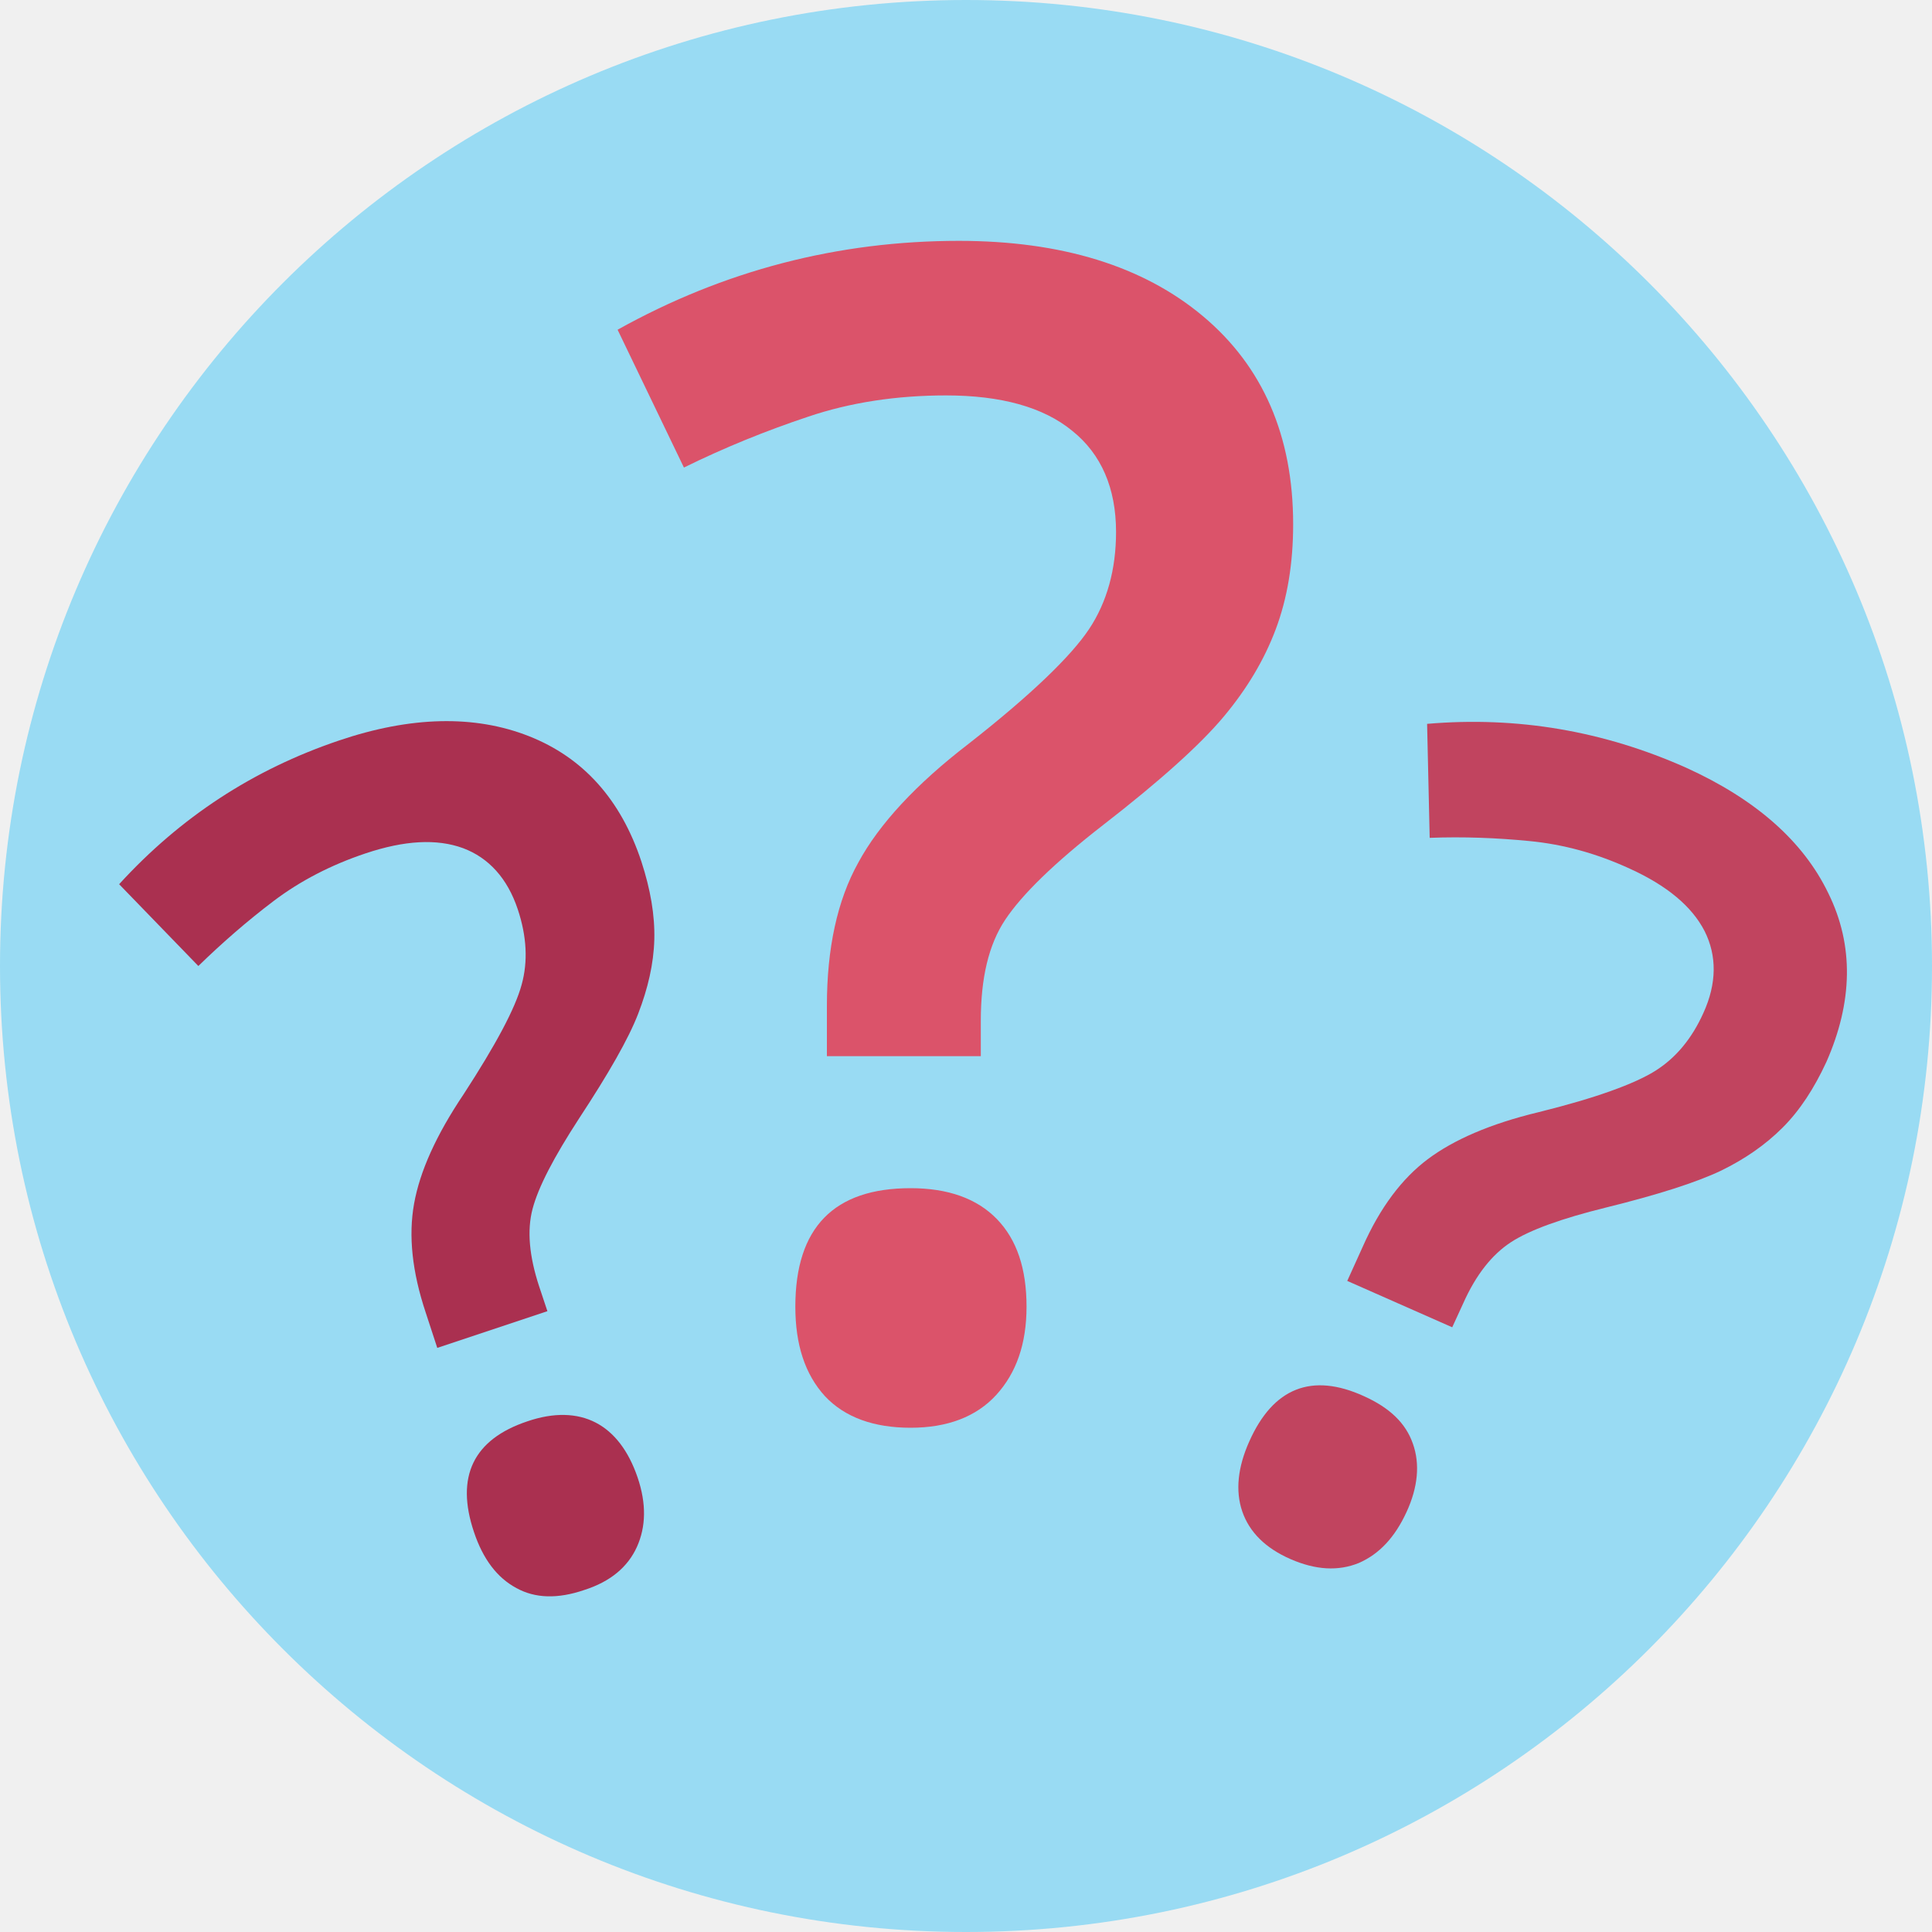
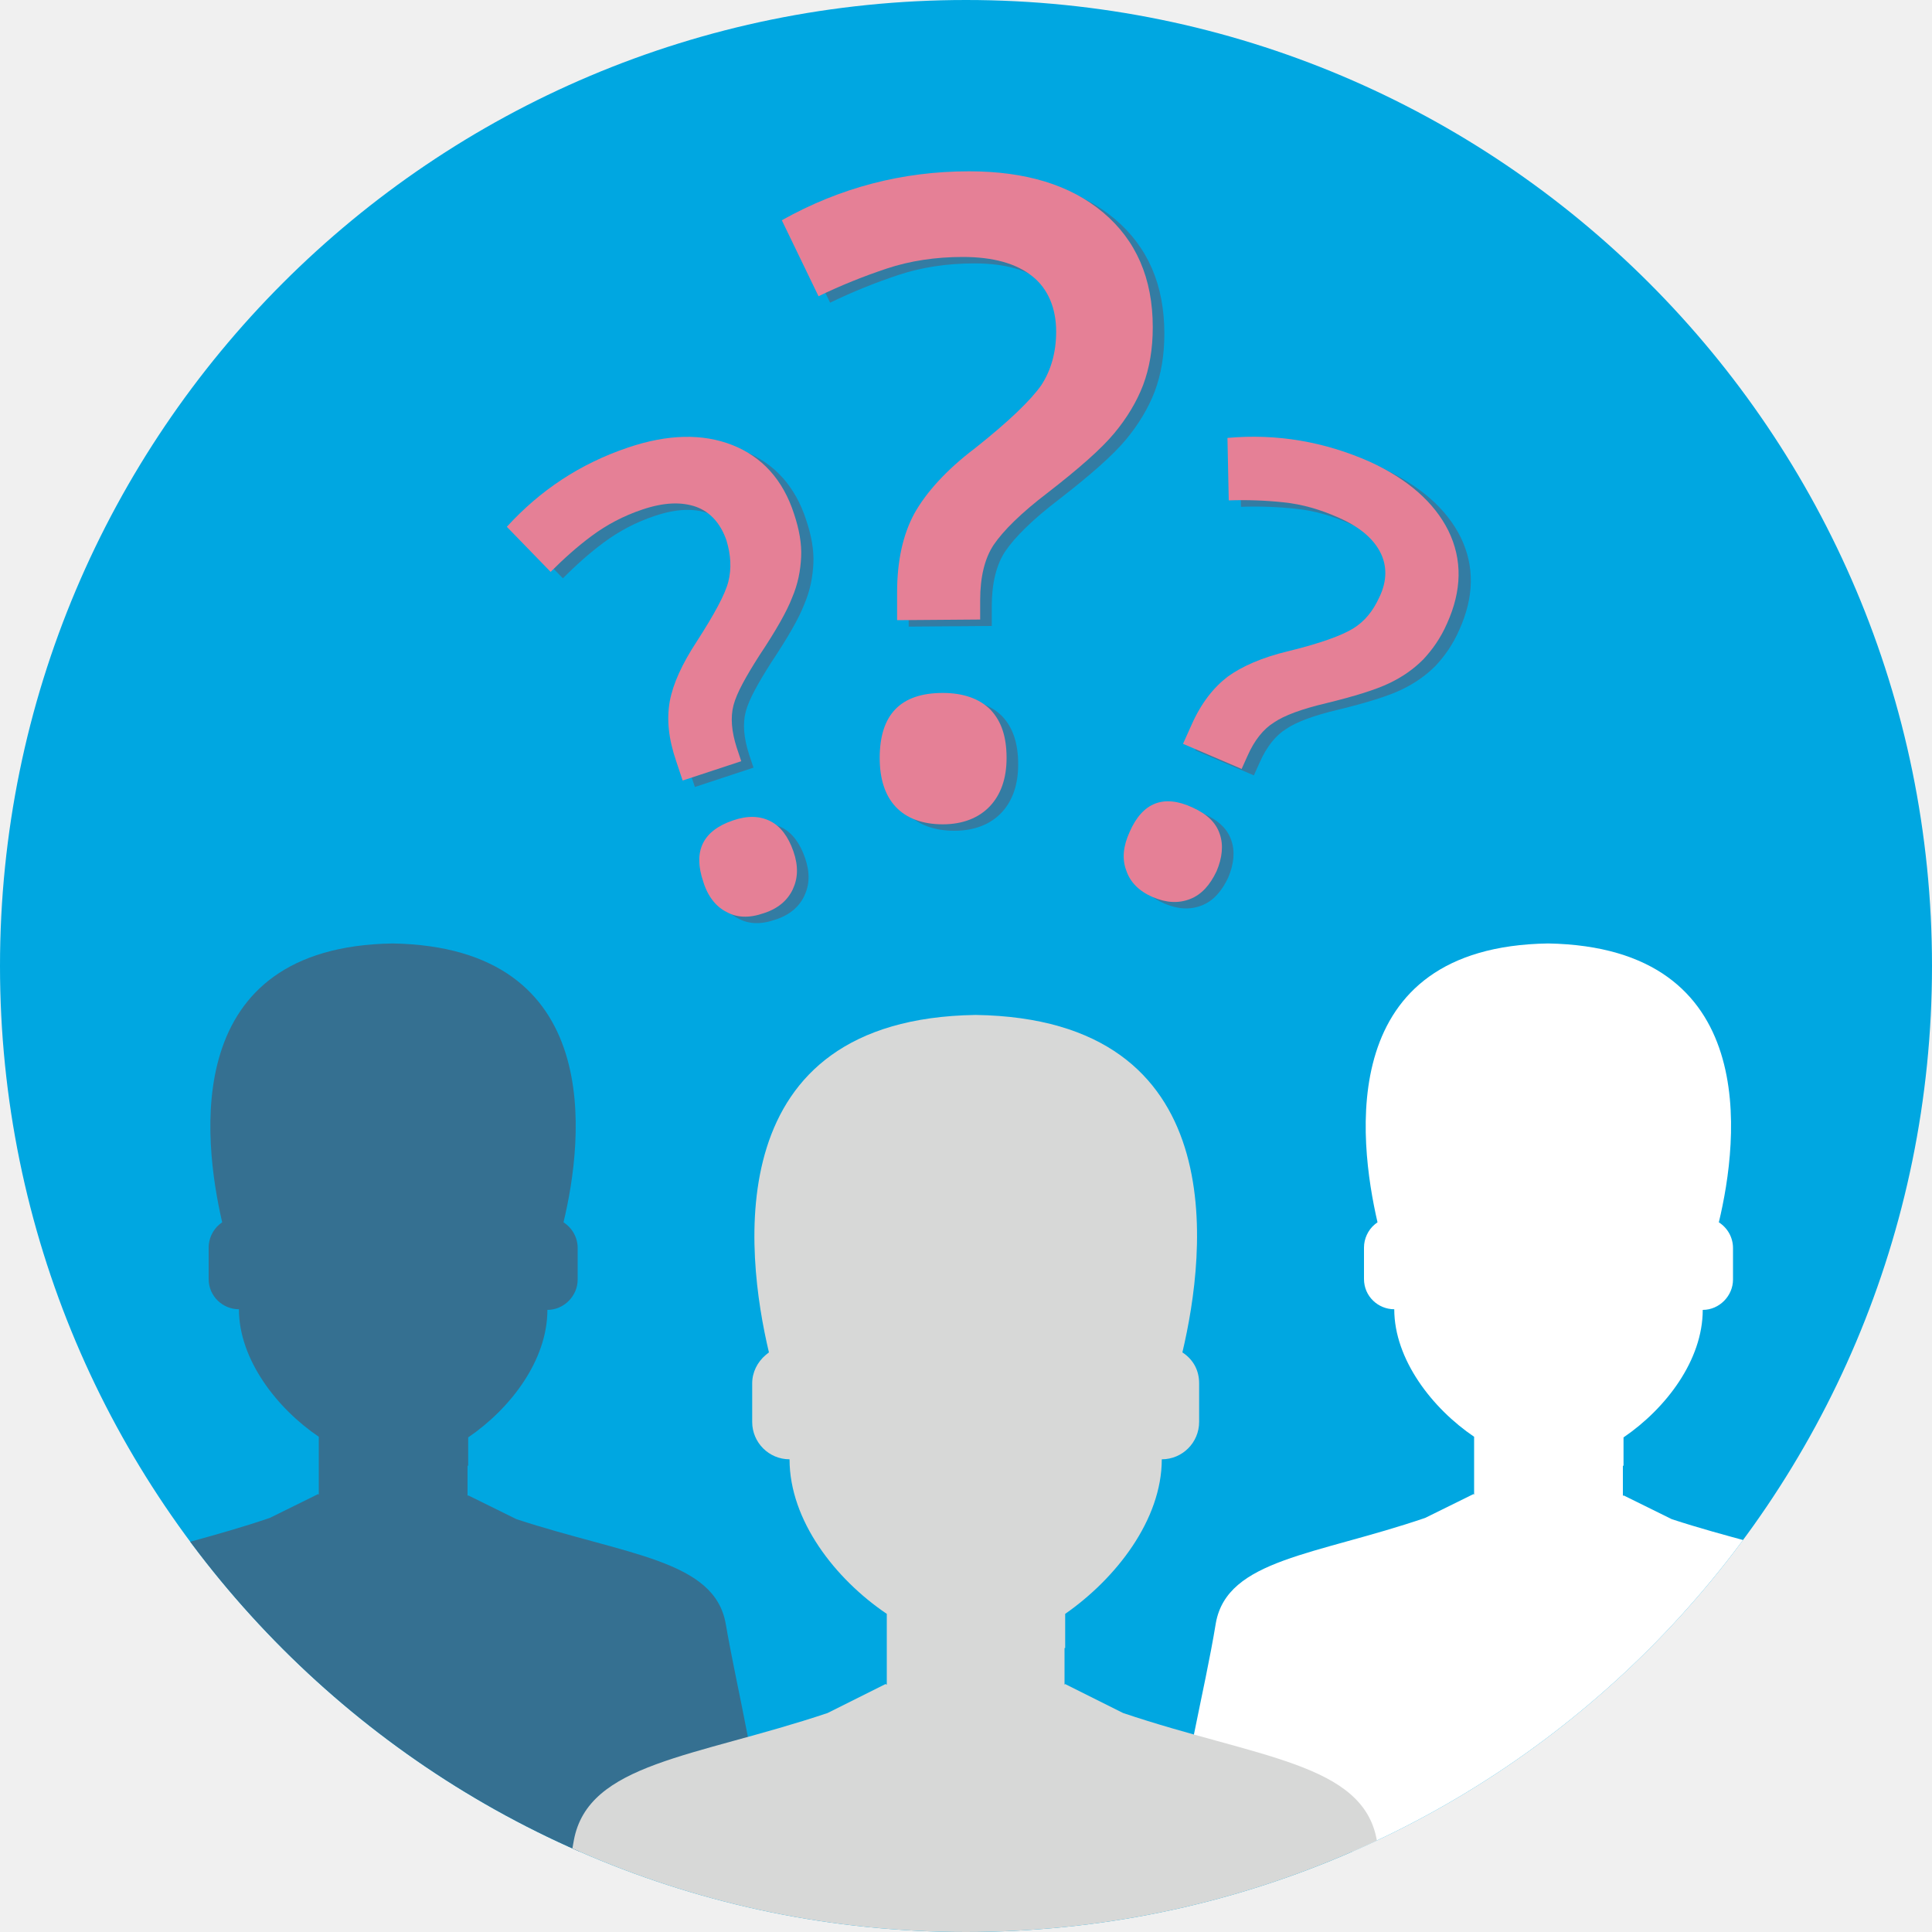
- <svg xmlns="http://www.w3.org/2000/svg" version="1.1" id="_x33__x5F_2_x5F_120" x="0px" y="0px" viewBox="0 0 300 300" style="enable-background:new 0 0 300 300;" xml:space="preserve">
+ <svg xmlns="http://www.w3.org/2000/svg" xmlns:xlink="http://www.w3.org/1999/xlink" version="1.1" id="_x33__x5F_2_x5F_120" x="0px" y="0px" viewBox="0 0 300 300" style="enable-background:new 0 0 300 300;" xml:space="preserve">
  <style type="text/css">
- 	.st0{display:none;fill:#33B8E6;}
- 	.st1{fill:#99DBF3;}
- 	.st2{fill:#DB536A;}
- 	.st3{fill:#C1445F;}
- 	.st4{fill:#AA3050;}
+ 	.st0{fill:#00A7E1;}
+ 	.st1{fill:#337CA3;}
+ 	.st2{display:none;fill:#33B8E6;}
+ 	.st3{fill:#E58096;}
+ 	.st4{clip-path:url(#SVGID_00000001631658426756074440000007919755369300493984_);fill:#357091;}
+ 	.st5{clip-path:url(#SVGID_00000173145943759355229730000005598247692639589789_);fill:#FFFFFF;}
+ 	.st6{clip-path:url(#SVGID_00000182493989866580878550000010055632843172785086_);fill:#D7D8D7;}
</style>
-   <g id="lts_x5F_u1_x5F_s2_x5F_p1_x5F_casestudy2.svg">
-     <rect id="bg_00000072995423060865034220000000392601419939284620_" y="0" class="st0" width="300" height="300" />
-     <g id="circle_00000020393188522489659120000015581029147188072335_">
-       <g>
-         <g id="Layer_1_00000062194031056019399710000012180682927897487516_">
-           <ellipse class="st1" cx="150" cy="150" rx="150" ry="150" />
-         </g>
+   <g id="circle_00000129194690370807997780000000390115537518221449_">
+     <g>
+       <g id="Layer_1_00000069370090573408569870000016531970625631284612_">
+         <ellipse class="st0" cx="150" cy="150" rx="150" ry="150" />
      </g>
    </g>
  </g>
  <g>
-     <path class="st2" d="M128.4,164v-7.8c0-8.9,1.6-16.4,4.9-22.3c3.2-5.9,8.9-12.1,17.1-18.4c9.7-7.6,15.9-13.6,18.7-17.8   c2.8-4.2,4.2-9.3,4.2-15.1c0-6.8-2.3-12.1-6.8-15.7c-4.5-3.7-11.1-5.5-19.6-5.5c-7.7,0-14.9,1.1-21.4,3.3c-6.6,2.2-13,4.8-19.3,7.9   L95.9,51.2c16.5-9.2,34.2-13.8,53-13.8c15.9,0,28.6,3.9,37.9,11.7c9.3,7.8,14,18.6,14,32.3c0,6.1-0.9,11.5-2.7,16.3   c-1.8,4.8-4.5,9.3-8.1,13.6c-3.6,4.3-9.8,9.9-18.7,16.8c-7.6,5.9-12.6,10.8-15.2,14.7s-3.8,9.1-3.8,15.7v5.5H128.4z M123.5,202.9   c0-12.3,6-18.4,17.9-18.4c5.8,0,10.3,1.6,13.4,4.8c3.1,3.2,4.6,7.7,4.6,13.6c0,5.8-1.6,10.3-4.7,13.7c-3.1,3.4-7.6,5.1-13.3,5.1   s-10.2-1.6-13.3-4.9C125,213.4,123.5,208.8,123.5,202.9z" />
+     <g>
+       <path class="st1" d="M141.1,97.3V93c0-4.9,0.9-9,2.7-12.3c1.8-3.2,4.9-6.7,9.4-10.1c5.3-4.2,8.7-7.5,10.3-9.8s2.3-5.1,2.3-8.3    c0-3.7-1.3-6.7-3.7-8.6c-2.5-2-6.1-3-10.8-3c-4.2,0-8.2,0.6-11.8,1.8s-7.1,2.6-10.6,4.3l-5.7-11.8c9.1-5.1,18.8-7.6,29.1-7.6    c8.7,0,15.7,2.1,20.8,6.4s7.7,10.2,7.7,17.8c0,3.4-0.5,6.3-1.5,9c-1,2.6-2.5,5.1-4.5,7.5s-5.4,5.4-10.3,9.2    c-4.2,3.2-6.9,5.9-8.4,8.1c-1.4,2.1-2.1,5-2.1,8.6v3L141.1,97.3L141.1,97.3z M138.4,118.7c0-6.8,3.3-10.1,9.8-10.1    c3.2,0,5.7,0.9,7.4,2.6c1.7,1.8,2.5,4.2,2.5,7.5c0,3.2-0.9,5.7-2.6,7.5s-4.2,2.8-7.3,2.8s-5.6-0.9-7.3-2.7    C139.3,124.5,138.4,121.9,138.4,118.7z" />
+     </g>
+     <g>
+       <path class="st1" d="M185.6,116.5l1.3-2.9c1.5-3.4,3.4-5.8,5.6-7.5c2.2-1.6,5.3-3,9.5-4c4.9-1.2,8.2-2.4,10-3.5s3.1-2.7,4.1-4.9    c1.2-2.5,1.2-4.9,0.1-7c-1.1-2.1-3.2-3.9-6.4-5.3c-2.9-1.3-5.7-2.1-8.6-2.4c-2.8-0.3-5.7-0.4-8.5-0.3l-0.2-9.7    c7.7-0.7,15.1,0.6,22.1,3.7c5.9,2.7,10,6.3,12.2,10.7c2.2,4.5,2.1,9.3-0.2,14.4c-1,2.3-2.3,4.1-3.7,5.6c-1.5,1.5-3.2,2.7-5.3,3.7    s-5.3,2-9.8,3.1c-3.8,0.9-6.5,1.9-8.1,3c-1.6,1-3,2.7-4.1,5.2l-0.9,2L185.6,116.5z M177.2,130.2c2-4.6,5.3-5.9,9.8-3.8    c2.2,1,3.6,2.3,4.2,4.1c0.6,1.7,0.4,3.7-0.5,5.8c-1,2.1-2.3,3.6-4.1,4.3s-3.7,0.6-5.8-0.3c-2.1-0.9-3.5-2.3-4.1-4.1    C176,134.4,176.2,132.4,177.2,130.2z" />
+     </g>
+     <g>
+       <path class="st1" d="M107.9,122.2l-1-3c-1.2-3.5-1.5-6.5-1-9.3c0.5-2.7,1.9-5.8,4.2-9.3c2.7-4.2,4.4-7.3,4.9-9.3s0.4-4.1-0.3-6.4    c-0.9-2.6-2.5-4.4-4.7-5.2c-2.3-0.8-5-0.7-8.3,0.4c-3,1-5.6,2.4-7.9,4.1s-4.4,3.6-6.4,5.6l-6.8-7C85.8,77.1,92,73,99.4,70.5    c6.2-2.1,11.6-2.2,16.2-0.4c4.6,1.8,7.9,5.4,9.6,10.7c0.8,2.4,1.2,4.6,1.1,6.7s-0.5,4.2-1.4,6.3c-0.8,2.1-2.5,5.1-5.1,9    c-2.1,3.3-3.5,5.8-4,7.7s-0.3,4.1,0.5,6.6l0.7,2.1L107.9,122.2z M111,137.9c-1.6-4.7-0.1-7.9,4.6-9.5c2.3-0.8,4.2-0.7,5.8,0.1    s2.8,2.4,3.6,4.7s0.7,4.2-0.1,5.9c-0.8,1.7-2.3,3-4.5,3.7c-2.3,0.8-4.2,0.7-5.8-0.2C113,141.8,111.8,140.2,111,137.9z" />
+     </g>
+   </g>
+   <g id="lts_x5F_u1_x5F_s2_x5F_p1_x5F_casestudy2.svg">
+     <rect id="bg_00000072995423060865034220000000392601419939284620_" y="0" class="st2" width="300" height="300" />
  </g>
  <g>
-     <path class="st3" d="M209.2,198.9l2.4-5.3c2.7-6.1,6.1-10.6,10.1-13.6c4-3,9.7-5.5,17.2-7.3c8.9-2.2,14.9-4.4,18.1-6.4   c3.2-2,5.7-5,7.5-9c2.1-4.6,2.1-8.9,0.2-12.7c-2-3.9-5.9-7.1-11.6-9.7c-5.2-2.4-10.4-3.8-15.6-4.3c-5.1-0.5-10.3-0.7-15.5-0.5   l-0.4-17.7c14-1.2,27.4,1.1,40.2,6.8c10.8,4.9,18.2,11.4,22.1,19.5c4,8.1,3.8,16.9-0.3,26.2c-1.9,4.1-4.1,7.5-6.8,10.2   c-2.7,2.7-5.9,4.9-9.6,6.7c-3.8,1.8-9.7,3.7-17.8,5.7c-6.9,1.7-11.9,3.5-14.8,5.4c-2.9,1.9-5.4,5-7.4,9.5l-1.7,3.7L209.2,198.9z    M194,223.8c3.7-8.3,9.7-10.7,17.8-7c4,1.8,6.5,4.2,7.6,7.4c1.1,3.1,0.8,6.7-1,10.6c-1.8,3.9-4.2,6.5-7.4,7.9   c-3.2,1.3-6.7,1.1-10.6-0.6s-6.4-4.2-7.5-7.4S192.2,227.8,194,223.8z" />
+     <g>
+       <path class="st3" d="M139.3,96.3V92c0-4.9,0.9-9,2.7-12.3c1.8-3.2,4.9-6.7,9.4-10.1c5.3-4.2,8.7-7.5,10.3-9.8    c1.5-2.3,2.3-5.1,2.3-8.3c0-3.7-1.3-6.7-3.7-8.6c-2.5-2-6.1-3-10.8-3c-4.2,0-8.2,0.6-11.8,1.8s-7.1,2.6-10.6,4.3l-5.7-11.8    c9.1-5.1,18.8-7.6,29.1-7.6c8.7,0,15.7,2.1,20.8,6.4s7.7,10.2,7.7,17.8c0,3.4-0.5,6.3-1.5,9c-1,2.6-2.5,5.1-4.5,7.5    s-5.4,5.4-10.3,9.2c-4.2,3.2-6.9,5.9-8.4,8.1c-1.4,2.1-2.1,5-2.1,8.6v3L139.3,96.3L139.3,96.3z M136.6,117.7    c0-6.8,3.3-10.1,9.8-10.1c3.2,0,5.7,0.9,7.4,2.6c1.7,1.8,2.5,4.2,2.5,7.5c0,3.2-0.9,5.7-2.6,7.5s-4.2,2.8-7.3,2.8    s-5.6-0.9-7.3-2.7C137.4,123.5,136.6,120.9,136.6,117.7z" />
+     </g>
+     <g>
+       <path class="st3" d="M183.7,115.5l1.3-2.9c1.5-3.4,3.4-5.8,5.6-7.5c2.2-1.6,5.3-3,9.5-4c4.9-1.2,8.2-2.4,10-3.5s3.1-2.7,4.1-4.9    c1.2-2.5,1.2-4.9,0.1-7c-1.1-2.1-3.2-3.9-6.4-5.3c-2.9-1.3-5.7-2.1-8.6-2.4c-2.8-0.3-5.7-0.4-8.5-0.3l-0.2-9.7    c7.7-0.7,15.1,0.6,22.1,3.7c5.9,2.7,10,6.3,12.2,10.7c2.2,4.5,2.1,9.3-0.2,14.4c-1,2.3-2.3,4.1-3.7,5.6c-1.5,1.5-3.2,2.7-5.3,3.7    s-5.3,2-9.8,3.1c-3.8,0.9-6.5,1.9-8.1,3c-1.6,1-3,2.7-4.1,5.2l-0.9,2L183.7,115.5z M175.4,129.2c2-4.6,5.3-5.9,9.8-3.8    c2.2,1,3.6,2.3,4.2,4.1c0.6,1.7,0.4,3.7-0.5,5.8c-1,2.1-2.3,3.6-4.1,4.3s-3.7,0.6-5.8-0.3c-2.1-0.9-3.5-2.3-4.1-4.1    C174.2,133.4,174.4,131.4,175.4,129.2z" />
+     </g>
+     <g>
+       <path class="st3" d="M106,121.2l-1-3c-1.2-3.5-1.5-6.5-1-9.3c0.5-2.7,1.9-5.8,4.2-9.3c2.7-4.2,4.4-7.3,4.9-9.3s0.4-4.1-0.3-6.4    c-0.9-2.6-2.5-4.4-4.7-5.2c-2.3-0.8-5-0.7-8.3,0.4c-3,1-5.6,2.4-7.9,4.1s-4.4,3.6-6.4,5.6l-6.8-7c5.2-5.7,11.4-9.8,18.8-12.3    c6.2-2.1,11.6-2.2,16.2-0.4c4.6,1.8,7.9,5.4,9.6,10.7c0.8,2.4,1.2,4.6,1.1,6.7s-0.5,4.2-1.4,6.3c-0.8,2.1-2.5,5.1-5.1,9    c-2.1,3.3-3.5,5.8-4,7.7s-0.3,4.1,0.5,6.6l0.7,2.1L106,121.2z M109.2,136.9c-1.6-4.7-0.1-7.9,4.6-9.5c2.3-0.8,4.2-0.7,5.8,0.1    c1.6,0.8,2.8,2.4,3.6,4.7s0.7,4.2-0.1,5.9c-0.8,1.7-2.3,3-4.5,3.7c-2.3,0.8-4.2,0.7-5.8-0.2C111.2,140.8,109.9,139.2,109.2,136.9z    " />
+     </g>
  </g>
  <g>
-     <path class="st4" d="M67.9,209.3l-1.8-5.5c-2.1-6.3-2.7-11.9-1.8-16.9c0.9-5,3.4-10.6,7.7-17c5-7.7,8-13.3,9-17   c1-3.6,0.8-7.5-0.6-11.7c-1.6-4.8-4.5-8-8.5-9.5c-4.1-1.5-9.1-1.2-15.1,0.8c-5.4,1.8-10.2,4.3-14.3,7.4c-4.1,3.1-8,6.5-11.7,10.1   l-12.3-12.7c9.5-10.4,20.8-17.8,34.1-22.3c11.2-3.8,21.1-4,29.5-0.7c8.4,3.3,14.3,9.8,17.5,19.5c1.4,4.3,2.1,8.3,2,12.1   c-0.1,3.8-1,7.6-2.5,11.5c-1.5,3.9-4.6,9.3-9.2,16.3c-3.9,6-6.3,10.6-7.2,14c-0.9,3.4-0.5,7.4,1,12l1.3,3.9L67.9,209.3z    M73.6,237.9c-2.9-8.6-0.1-14.4,8.3-17.2c4.1-1.4,7.7-1.3,10.6,0.2c2.9,1.5,5.1,4.4,6.5,8.5c1.4,4.1,1.3,7.7-0.1,10.8   c-1.4,3.1-4.1,5.4-8.2,6.7c-4.1,1.4-7.6,1.3-10.5-0.3C77.2,245,75,242.1,73.6,237.9z" />
+     <g>
+       <defs>
+         <circle id="SVGID_1_" cx="150" cy="150" r="150" />
+       </defs>
+       <clipPath id="SVGID_00000152223345202757184430000011864854543740312741_">
+         <use xlink:href="#SVGID_1_" style="overflow:visible;" />
+       </clipPath>
+       <path style="clip-path:url(#SVGID_00000152223345202757184430000011864854543740312741_);fill:#357091;" d="M112.7,252.2    c-1.7-10-15.4-10.7-32.5-16.3l0,0l-7.5-3.7l-0.1,0.1v-4.7h0.1v-4.4c6.6-4.5,12.3-12,12.3-19.8c2.6,0,4.7-2.2,4.7-4.7v-4.9    c0-1.6-0.8-3.1-2.2-4c3.1-12.9,6.6-42.7-26.5-43.3c-33,0.5-29.5,30.3-26.5,43.3l-0.4,0.3c-1.1,0.9-1.7,2.3-1.7,3.6v4.9    c0,2.7,2.2,4.7,4.7,4.7c0,7.8,5.9,15.4,12.4,19.8v9l-0.1-0.1l-7.5,3.7l0,0c-17,5.8-30.7,6.4-32.5,16.3c-1.8,11-5.1,22.8-6.2,35.5    h115.3C117.8,275,114.6,263.2,112.7,252.2z" />
+     </g>
+     <g>
+       <defs>
+         <circle id="SVGID_00000065777820148299897430000003817380336354355090_" cx="150" cy="150" r="150" />
+       </defs>
+       <clipPath id="SVGID_00000155123538476454484250000002653697117561807236_">
+         <use xlink:href="#SVGID_00000065777820148299897430000003817380336354355090_" style="overflow:visible;" />
+       </clipPath>
+       <path style="clip-path:url(#SVGID_00000155123538476454484250000002653697117561807236_);fill:#FFFFFF;" d="M292.1,252.2    c-1.7-10-15.4-10.7-32.5-16.3l0,0l-7.5-3.7l-0.1,0.1v-4.7h0.1v-4.4c6.6-4.5,12.3-12,12.3-19.8c2.6,0,4.7-2.2,4.7-4.7v-4.9    c0-1.6-0.8-3.1-2.2-4c3.1-12.9,6.6-42.7-26.5-43.3c-33,0.5-29.5,30.3-26.5,43.3l-0.4,0.3c-1.1,0.9-1.7,2.3-1.7,3.6v4.9    c0,2.7,2.2,4.7,4.7,4.7c0,7.8,5.9,15.4,12.4,19.8v9l-0.1-0.1l-7.5,3.7l0,0c-17,5.8-30.7,6.4-32.5,16.3c-1.8,11-5.1,22.8-6.2,35.5    H298C297,275,293.9,263.2,292.1,252.2z" />
+     </g>
+     <g>
+       <defs>
+         <circle id="SVGID_00000084494453592940522760000017429467957572131747_" cx="150" cy="150" r="150" />
+       </defs>
+       <clipPath id="SVGID_00000016753464277912442840000016609180818891996037_">
+         <use xlink:href="#SVGID_00000084494453592940522760000017429467957572131747_" style="overflow:visible;" />
+       </clipPath>
+       <path style="clip-path:url(#SVGID_00000016753464277912442840000016609180818891996037_);fill:#D7D8D7;" d="M213.8,285.8    c-2.1-12.1-18.6-12.8-39.4-19.8l0,0l-9-4.5l-0.1,0.1v-5.7h0.1v-5.3c7.9-5.5,15-14.6,15-24c3.2,0,5.8-2.6,5.8-5.8v-6    c0-2-0.9-3.7-2.6-4.8c3.7-15.6,8-51.8-32.1-52.4c-40,0.6-35.8,36.8-32.1,52.4l-0.5,0.4c-1.3,1.1-2.1,2.7-2.1,4.4v6    c0,3.2,2.6,5.8,5.8,5.8c0,9.5,7.1,18.6,15.1,24v11l-0.2-0.1l-9,4.5l0,0c-20.6,6.9-37.2,7.7-39.4,19.8c-2.3,13.3-6.2,27.6-7.5,43    h139.7C219.8,313.6,215.9,299.1,213.8,285.8z" />
+     </g>
  </g>
</svg>
